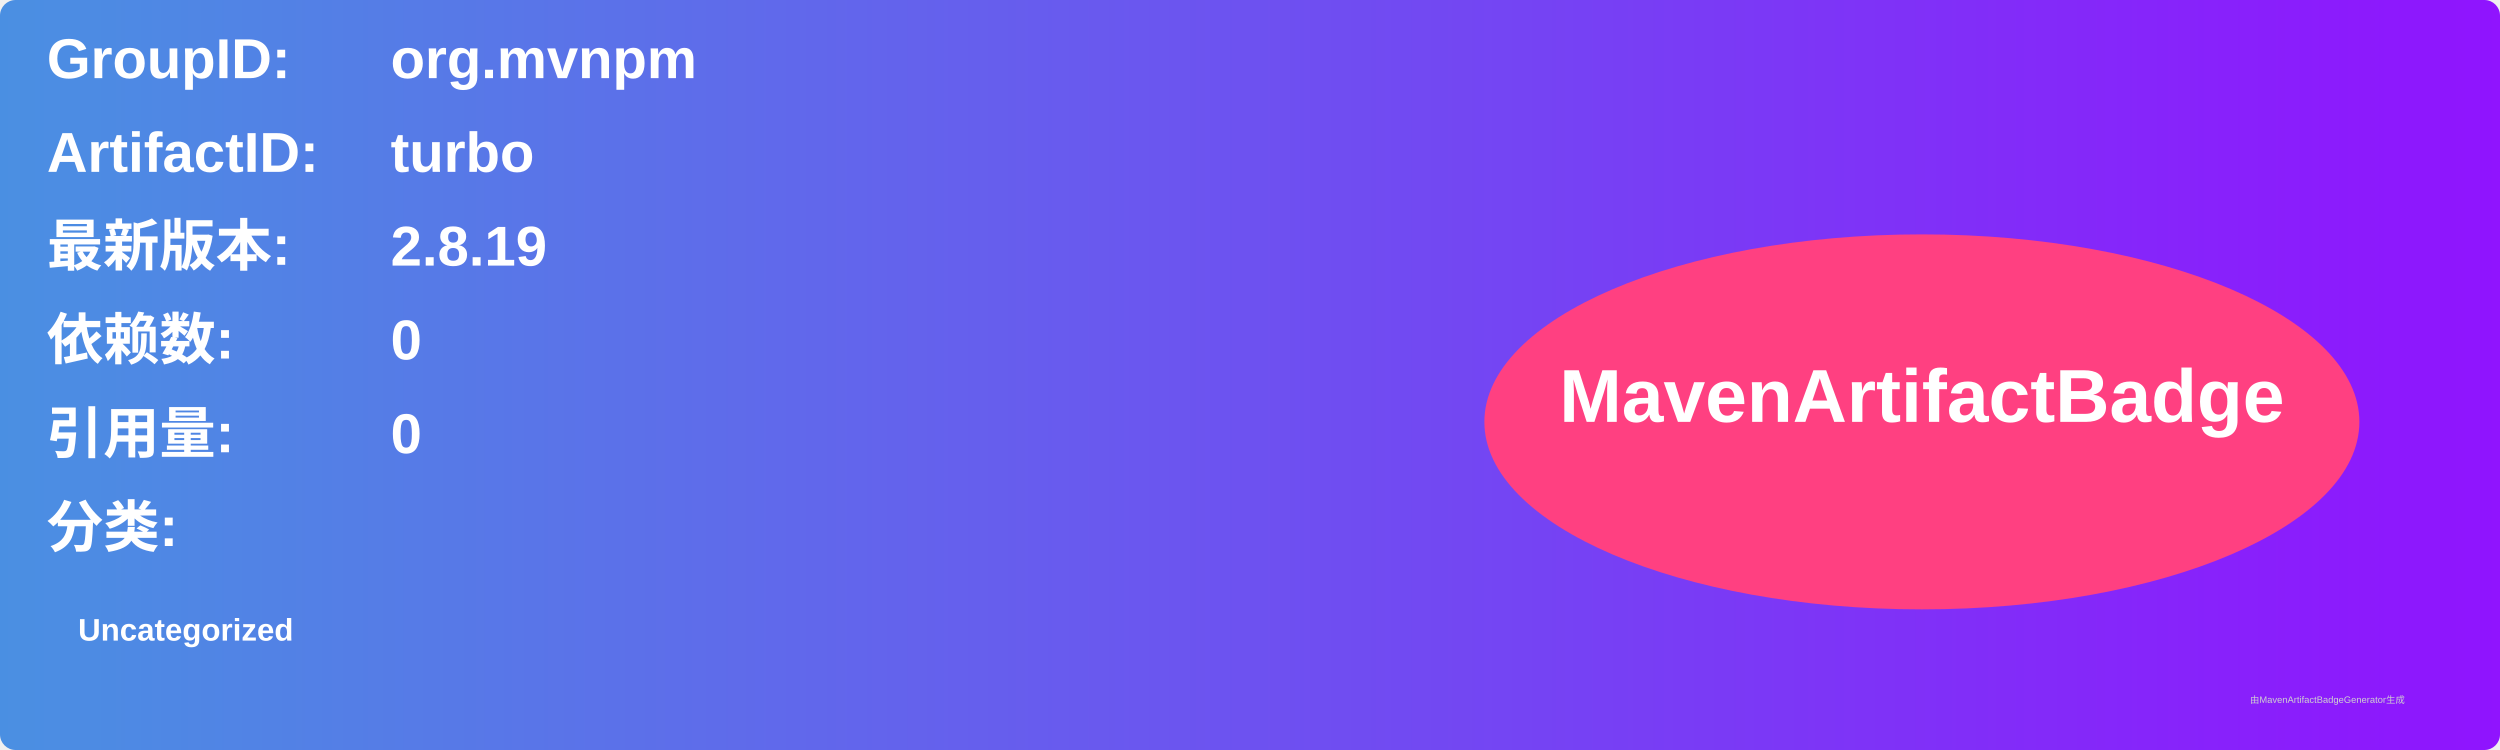
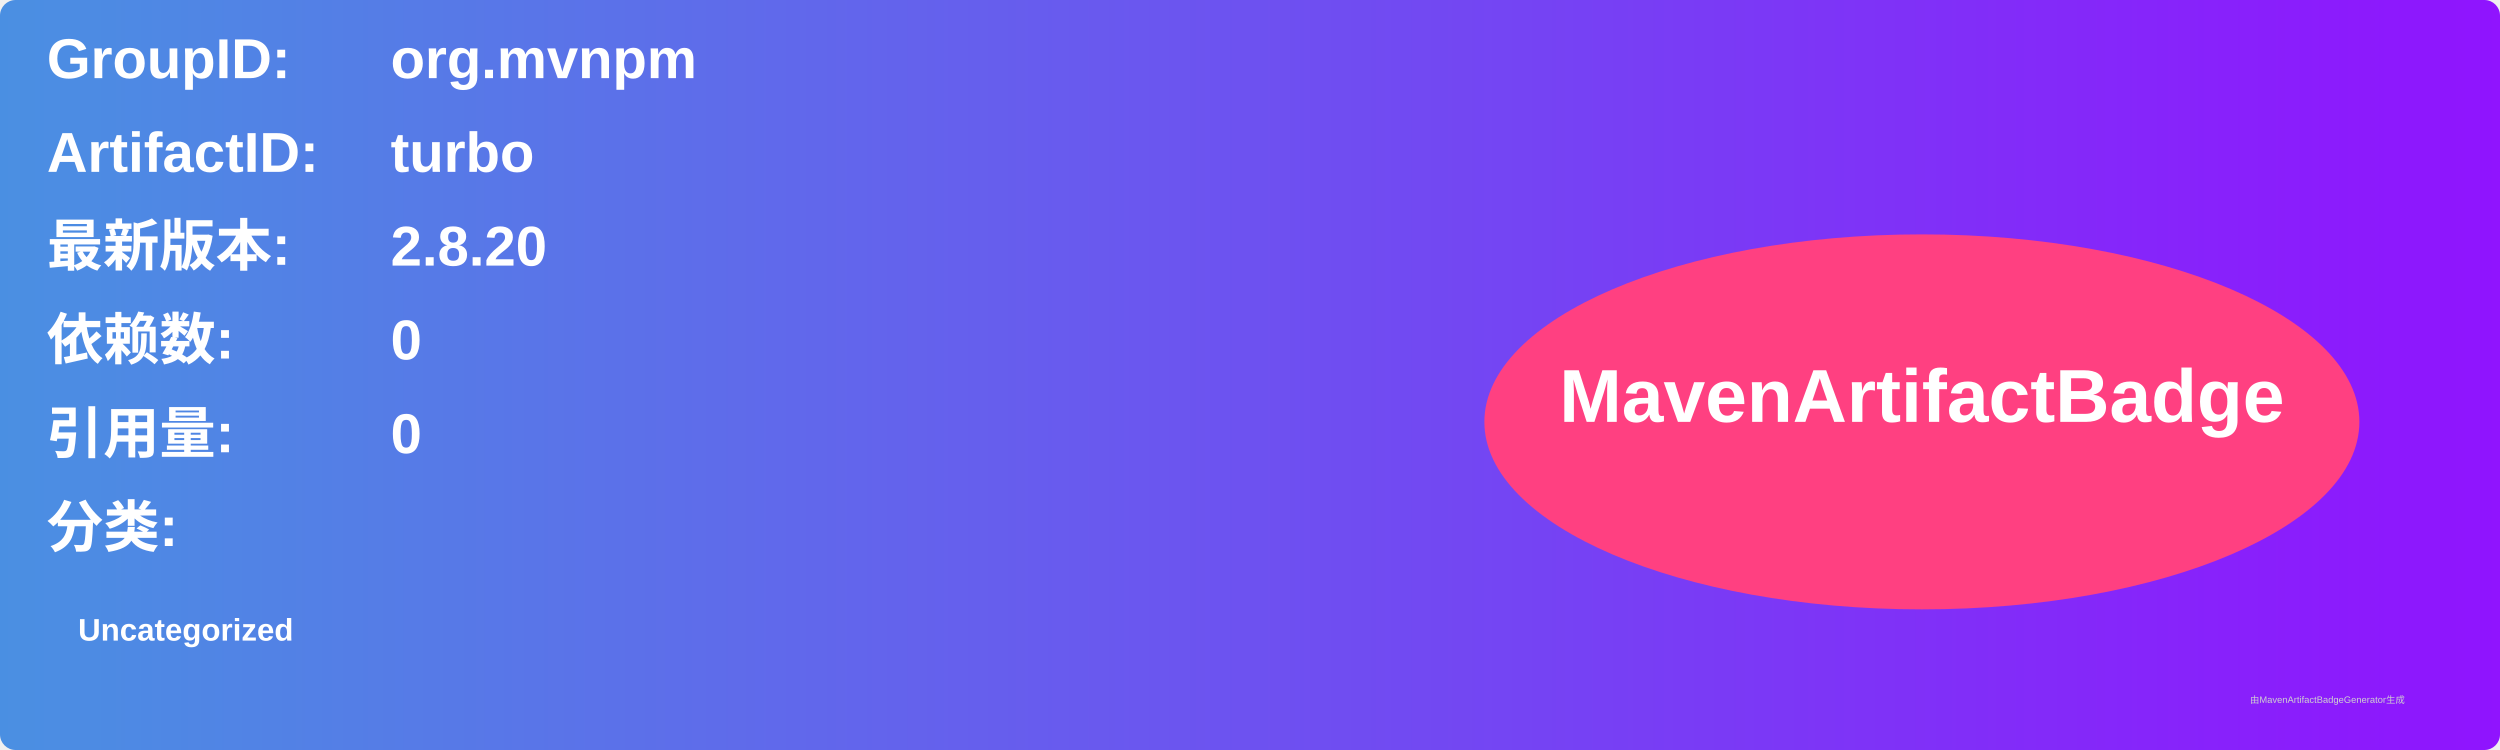
<svg xmlns="http://www.w3.org/2000/svg" width="800" height="240" viewBox="0 0 800 240">
  <linearGradient id="grad" x1="0%" y1="0%" x2="100%" y2="0%">
    <stop offset="0%" stop-color="#4a90e2" />
    <stop offset="100%" stop-color="#9013fe" />
  </linearGradient>
  <rect width="100%" height="100%" rx="5" ry="5" fill="url(#grad)" />
  <g transform="translate(15, 15)">
    <text x="0" y="10" font-family="Arial" font-size="18" fill="white" font-weight="bold" width="260">GroupID:</text>
    <text x="110" y="10" font-family="Arial" font-size="18" fill="white" font-weight="bold" width="460">org.mvnpm</text>
    <text x="0" y="40" font-family="Arial" font-size="18" fill="white" font-weight="bold" width="260">ArtifactID:</text>
    <text x="110" y="40" font-family="Arial" font-size="18" fill="white" font-weight="bold" width="460">turbo</text>
    <text x="0" y="70" font-family="Arial" font-size="18" fill="white" font-weight="bold">最新版本:</text>
    <text x="110" y="70" font-family="Arial" font-size="18" fill="white" font-weight="bold">
-       <tspan font-weight="bold">2.8.19</tspan>
+       <tspan font-weight="bold">2.8.20</tspan>
    </text>
    <text x="0" y="100" font-family="Arial" font-size="18" fill="white" font-weight="bold">依赖数: </text>
    <text x="110" y="100" font-family="Arial" font-size="18" fill="white">
      <tspan font-weight="bold">0</tspan>
    </text>
    <text x="0" y="130" font-family="Arial" font-size="18" fill="white" font-weight="bold">引用量: </text>
    <text x="110" y="130" font-family="Arial" font-size="18" fill="white">
      <tspan font-weight="bold">0</tspan>
    </text>
    <text x="0" y="160" font-family="Arial" font-size="18" fill="white" font-weight="bold">分类:</text>
    <text x="10" y="190" font-family="Arial" font-size="10" fill="white">
      <tspan font-weight="bold">Uncategorized</tspan>
    </text>
    <ellipse cx="600" cy="120" rx="140" ry="60" fill="#ff4081" />
    <text x="600" y="120" text-anchor="middle" font-family="Arial" font-size="24" fill="white" font-weight="bold">MavenArtifactBadge</text>
  </g>
  <text x="720" y="225" font-family="Arial" font-size="3" fill="#d0d0d0">由MavenArtifactBadgeGenerator生成</text>
</svg>
